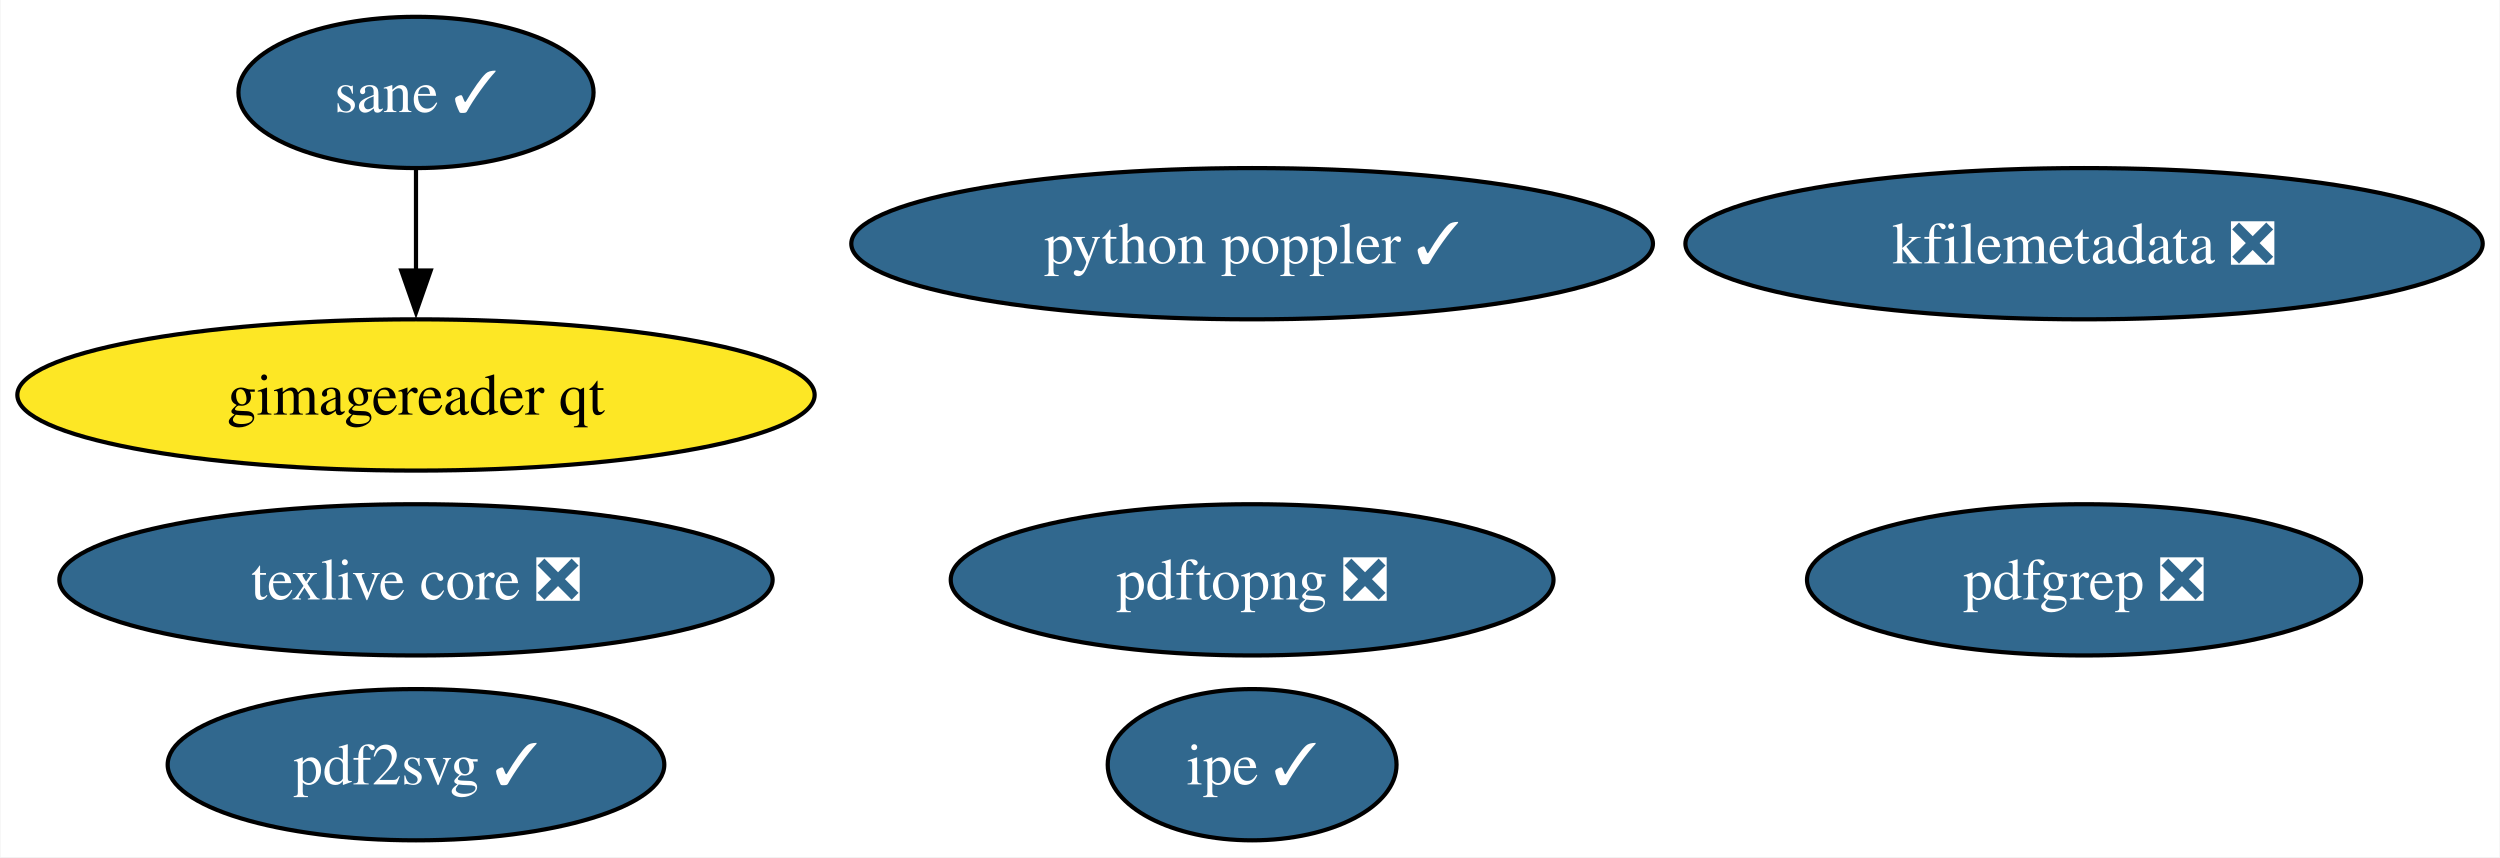
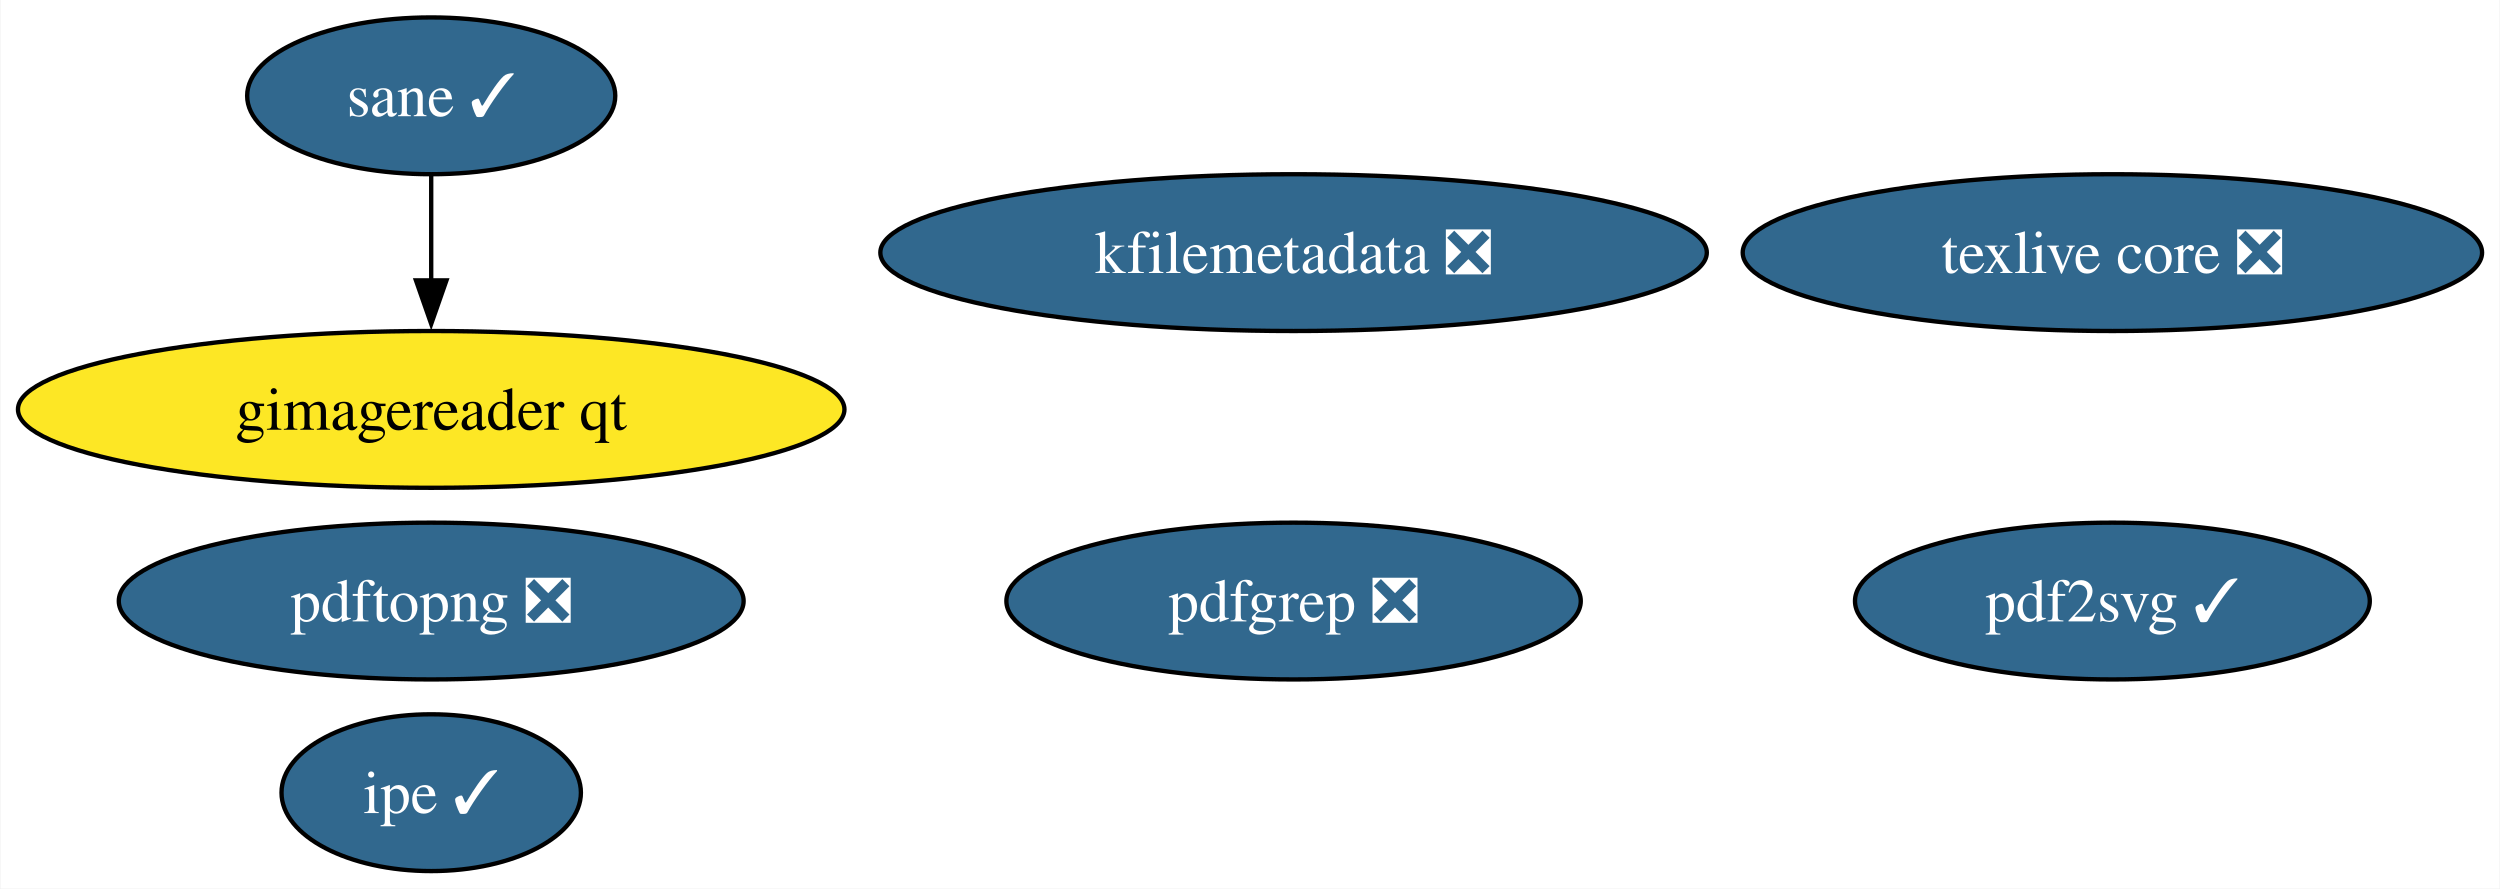
- <svg xmlns="http://www.w3.org/2000/svg" xmlns:xlink="http://www.w3.org/1999/xlink" width="595pt" height="204pt" viewBox="0.00 0.00 594.75 204.00">
+ <svg xmlns="http://www.w3.org/2000/svg" xmlns:xlink="http://www.w3.org/1999/xlink" width="574pt" height="204pt" viewBox="0.00 0.00 573.75 204.00">
  <g id="graph0" class="graph" transform="scale(1 1) rotate(0) translate(4 200)">
-     <polygon fill="white" stroke="none" points="-4,4 -4,-200 590.75,-200 590.75,4 -4,4" />
+     <polygon fill="white" stroke="none" points="-4,4 -4,-200 569.75,-200 569.75,4 -4,4" />
    <g id="node1" class="node">
      <g id="a_node1">
        <a xlink:href="https://github.com/conda-forge/texlive-core-feedstock/pull/94" xlink:title="texlive core ❎">
-           <ellipse fill="#31688e" stroke="black" cx="94.88" cy="-62" rx="84.88" ry="18" />
-           <text text-anchor="middle" x="94.88" y="-57.33" font-family="Times,serif" font-size="14.00" fill="white">texlive core ❎</text>
+           <ellipse fill="#31688e" stroke="black" cx="480.88" cy="-142" rx="84.88" ry="18" />
+           <text text-anchor="middle" x="480.88" y="-137.32" font-family="Times,serif" font-size="14.00" fill="white">texlive core ❎</text>
        </a>
      </g>
    </g>
    <g id="node2" class="node">
      <g id="a_node2">
        <a xlink:href="https://github.com/conda-forge/kfilemetadata-feedstock/pull/33" xlink:title="kfilemetadata ❎">
-           <ellipse fill="#31688e" stroke="black" cx="491.88" cy="-142" rx="94.88" ry="18" />
-           <text text-anchor="middle" x="491.88" y="-137.32" font-family="Times,serif" font-size="14.00" fill="white">kfilemetadata ❎</text>
+           <ellipse fill="#31688e" stroke="black" cx="292.88" cy="-142" rx="94.88" ry="18" />
+           <text text-anchor="middle" x="292.88" y="-137.32" font-family="Times,serif" font-size="14.00" fill="white">kfilemetadata ❎</text>
        </a>
      </g>
    </g>
    <g id="node3" class="node">
      <g id="a_node3">
        <a xlink:href="https://github.com/conda-forge/pdf2svg-feedstock/pull/34" xlink:title="pdf2svg ✓">
-           <ellipse fill="#31688e" stroke="black" cx="94.88" cy="-18" rx="59.1" ry="18" />
-           <text text-anchor="middle" x="94.88" y="-13.32" font-family="Times,serif" font-size="14.00" fill="white">pdf2svg ✓</text>
+           <ellipse fill="#31688e" stroke="black" cx="480.88" cy="-62" rx="59.1" ry="18" />
+           <text text-anchor="middle" x="480.88" y="-57.33" font-family="Times,serif" font-size="14.00" fill="white">pdf2svg ✓</text>
        </a>
      </g>
    </g>
    <g id="node4" class="node">
      <g id="a_node4">
        <a xlink:href="https://github.com/conda-forge/pdfgrep-feedstock/pull/36" xlink:title="pdfgrep ❎">
-           <ellipse fill="#31688e" stroke="black" cx="491.88" cy="-62" rx="65.94" ry="18" />
-           <text text-anchor="middle" x="491.88" y="-57.33" font-family="Times,serif" font-size="14.00" fill="white">pdfgrep ❎</text>
+           <ellipse fill="#31688e" stroke="black" cx="292.88" cy="-62" rx="65.94" ry="18" />
+           <text text-anchor="middle" x="292.88" y="-57.33" font-family="Times,serif" font-size="14.00" fill="white">pdfgrep ❎</text>
        </a>
      </g>
    </g>
    <g id="node5" class="node">
      <g id="a_node5">
        <a xlink:href="https://github.com/conda-forge/ipe-feedstock/pull/33" xlink:title="ipe ✓">
-           <ellipse fill="#31688e" stroke="black" cx="293.88" cy="-18" rx="34.37" ry="18" />
-           <text text-anchor="middle" x="293.88" y="-13.32" font-family="Times,serif" font-size="14.00" fill="white">ipe ✓</text>
+           <ellipse fill="#31688e" stroke="black" cx="94.88" cy="-18" rx="34.37" ry="18" />
+           <text text-anchor="middle" x="94.88" y="-13.32" font-family="Times,serif" font-size="14.00" fill="white">ipe ✓</text>
        </a>
      </g>
    </g>
    <g id="node6" class="node">
      <g id="a_node6">
        <a xlink:href="https://github.com/conda-forge/sane-feedstock/pull/30" xlink:title="sane ✓">
          <ellipse fill="#31688e" stroke="black" cx="94.88" cy="-178" rx="42.26" ry="18" />
          <text text-anchor="middle" x="94.88" y="-173.32" font-family="Times,serif" font-size="14.00" fill="white">sane ✓</text>
        </a>
      </g>
    </g>
    <g id="node7" class="node">
      <g id="a_node7">
        <a xlink:href="https://github.com/conda-forge/gimagereader-qt-feedstock" xlink:title="gimagereader qt">
          <ellipse fill="#fde725" stroke="black" cx="94.88" cy="-106" rx="94.88" ry="18" />
          <text text-anchor="middle" x="94.88" y="-101.33" font-family="Times,serif" font-size="14.00">gimagereader qt</text>
        </a>
      </g>
    </g>
    <g id="edge1" class="edge">
      <path fill="none" stroke="black" d="M94.88,-159.7C94.88,-152.41 94.88,-143.73 94.88,-135.54" />
      <polygon fill="black" stroke="black" points="98.38,-135.62 94.88,-125.62 91.38,-135.62 98.38,-135.62" />
    </g>
    <g id="node8" class="node">
      <g id="a_node8">
        <a xlink:href="https://github.com/conda-forge/pdftopng-feedstock/pull/24" xlink:title="pdftopng ❎">
-           <ellipse fill="#31688e" stroke="black" cx="293.88" cy="-62" rx="71.73" ry="18" />
-           <text text-anchor="middle" x="293.88" y="-57.33" font-family="Times,serif" font-size="14.00" fill="white">pdftopng ❎</text>
-         </a>
-       </g>
-     </g>
-     <g id="node9" class="node">
-       <g id="a_node9">
-         <a xlink:href="https://github.com/conda-forge/python-poppler-feedstock/pull/12" xlink:title="python poppler ✓">
-           <ellipse fill="#31688e" stroke="black" cx="293.88" cy="-142" rx="95.4" ry="18" />
-           <text text-anchor="middle" x="293.88" y="-137.32" font-family="Times,serif" font-size="14.00" fill="white">python poppler ✓</text>
+           <ellipse fill="#31688e" stroke="black" cx="94.88" cy="-62" rx="71.73" ry="18" />
+           <text text-anchor="middle" x="94.88" y="-57.33" font-family="Times,serif" font-size="14.00" fill="white">pdftopng ❎</text>
        </a>
      </g>
    </g>
  </g>
</svg>
